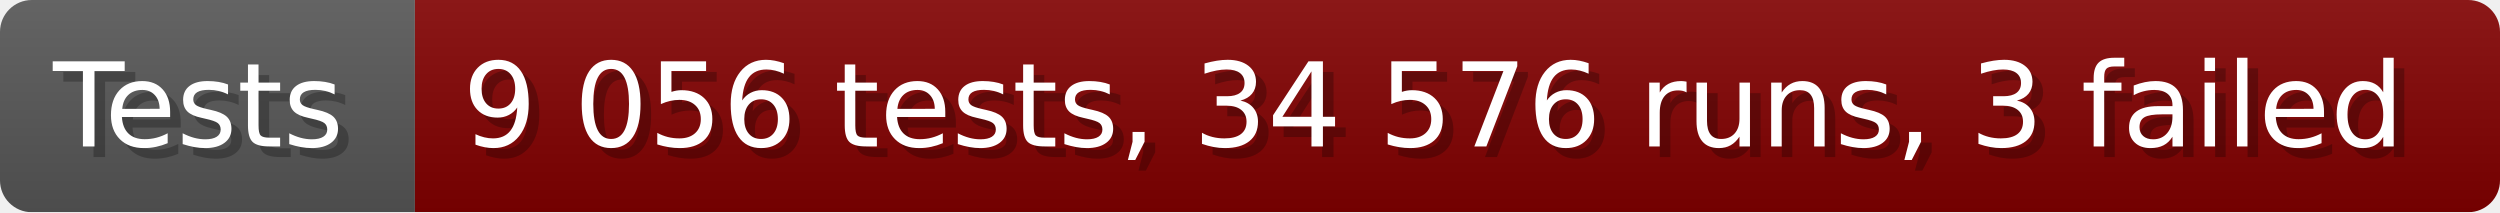
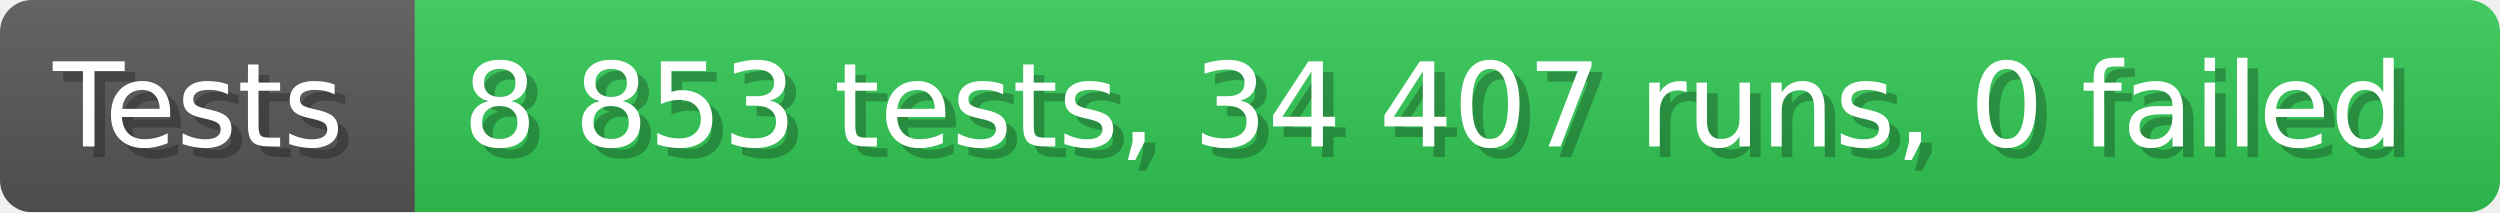
- <svg xmlns="http://www.w3.org/2000/svg" width="235.6" height="20" viewBox="0 0 2356 200" role="img" aria-label="Tests: 9 056 tests, 34 576 runs, 3 failed">
+ <svg xmlns="http://www.w3.org/2000/svg" width="235.6" height="20" viewBox="0 0 2356 200" role="img" aria-label="Tests: 8 853 tests, 34 407 runs, 0 failed">
  <linearGradient id="a" x2="0" y2="100%">
    <stop offset="0" stop-opacity=".1" stop-color="#EEE" />
    <stop offset="1" stop-opacity=".1" />
  </linearGradient>
  <mask id="m">
    <rect width="2356" height="200" rx="30" fill="#FFF" />
  </mask>
  <g mask="url(#m)">
    <rect width="391" height="200" fill="#555" />
-     <rect width="1965" height="200" fill="#800000" x="391" />
+     <rect width="1965" height="200" fill="#31c653" x="391" />
    <rect width="2356" height="200" fill="url(#a)" />
  </g>
  <g aria-hidden="true" fill="#fff" text-anchor="start" font-family="Verdana,DejaVu Sans,sans-serif" font-size="110">
    <text x="60" y="148" textLength="291" fill="#000" opacity="0.25">Tests</text>
    <text x="50" y="138" textLength="291">Tests</text>
-     <text x="446" y="148" textLength="1865" fill="#000" opacity="0.25">9 056 tests, 34 576 runs, 3 failed</text>
-     <text x="436" y="138" textLength="1865">9 056 tests, 34 576 runs, 3 failed</text>
+     <text x="446" y="148" textLength="1865" fill="#000" opacity="0.25">8 853 tests, 34 407 runs, 0 failed</text>
+     <text x="436" y="138" textLength="1865">8 853 tests, 34 407 runs, 0 failed</text>
  </g>
</svg>
